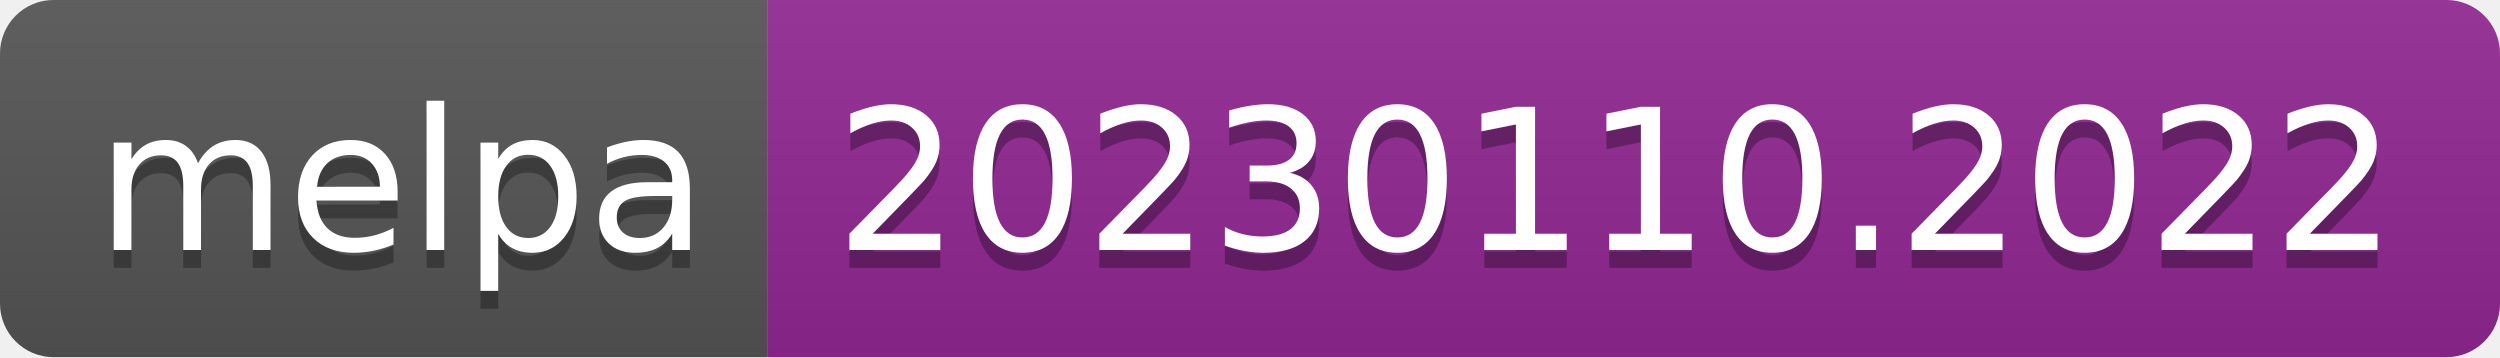
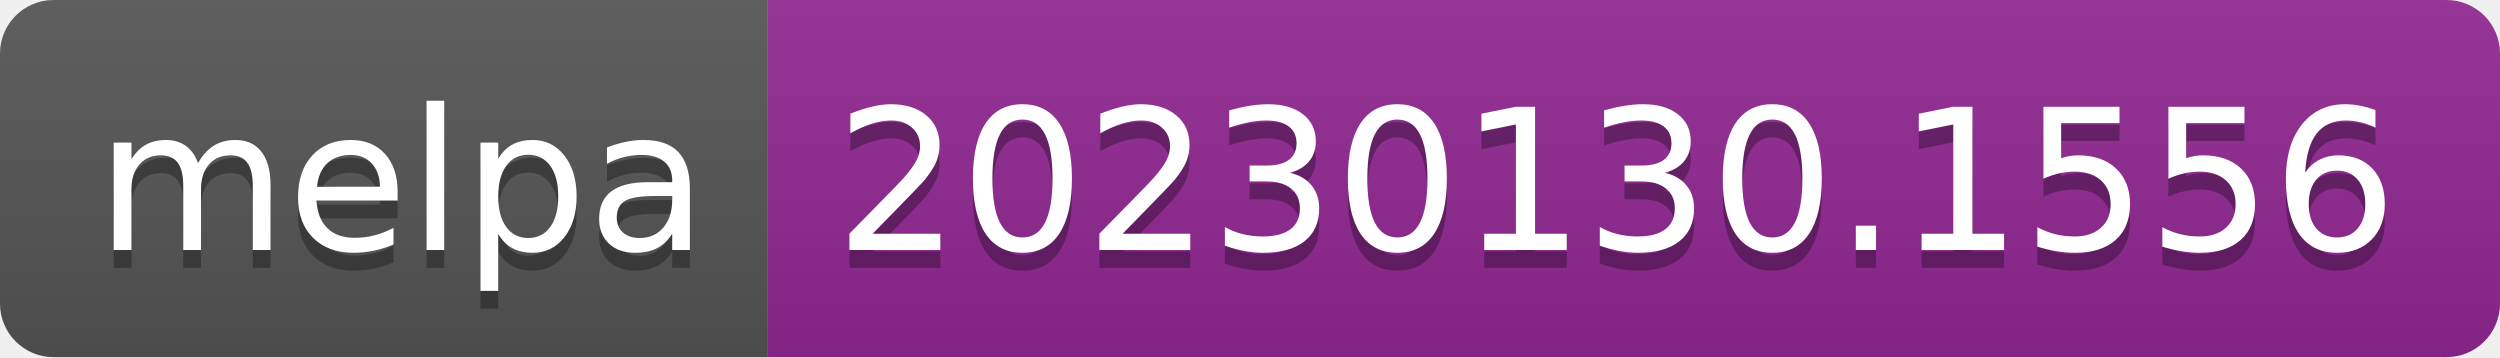
- <svg xmlns="http://www.w3.org/2000/svg" width="140" height="20" role="img" aria-label="melpa: 20230110.2022">
+ <svg xmlns="http://www.w3.org/2000/svg" width="140" height="20" role="img" aria-label="melpa: 20230130.1556">
  <linearGradient id="s" x2="0" y2="100%">
    <stop offset="0" stop-color="#bbb" stop-opacity=".1" />
    <stop offset="1" stop-opacity=".1" />
  </linearGradient>
  <clipPath id="r">
    <rect width="140" height="20" rx="3" fill="#fff" />
  </clipPath>
  <g clip-path="url(#r)">
    <rect width="43" height="20" fill="#555" />
    <rect x="43" width="97" height="20" fill="#922793" />
    <rect width="140" height="20" fill="url(#s)" />
  </g>
  <g fill="#fff" text-anchor="middle" font-family="Verdana,Geneva,DejaVu Sans,sans-serif" text-rendering="geometricPrecision" font-size="110">
    <text aria-hidden="true" x="225" y="150" fill="#010101" fill-opacity=".3" transform="scale(.1)" textLength="330">melpa</text>
    <text x="225" y="140" transform="scale(.1)" fill="#fff" textLength="330">melpa</text>
-     <text aria-hidden="true" x="905" y="150" fill="#010101" fill-opacity=".3" transform="scale(.1)" textLength="870">20230110.2022</text>
-     <text x="905" y="140" transform="scale(.1)" fill="#fff" textLength="870">20230110.2022</text>
+     <text aria-hidden="true" x="905" y="150" fill="#010101" fill-opacity=".3" transform="scale(.1)" textLength="870">20230130.1556</text>
+     <text x="905" y="140" transform="scale(.1)" fill="#fff" textLength="870">20230130.1556</text>
  </g>
</svg>
